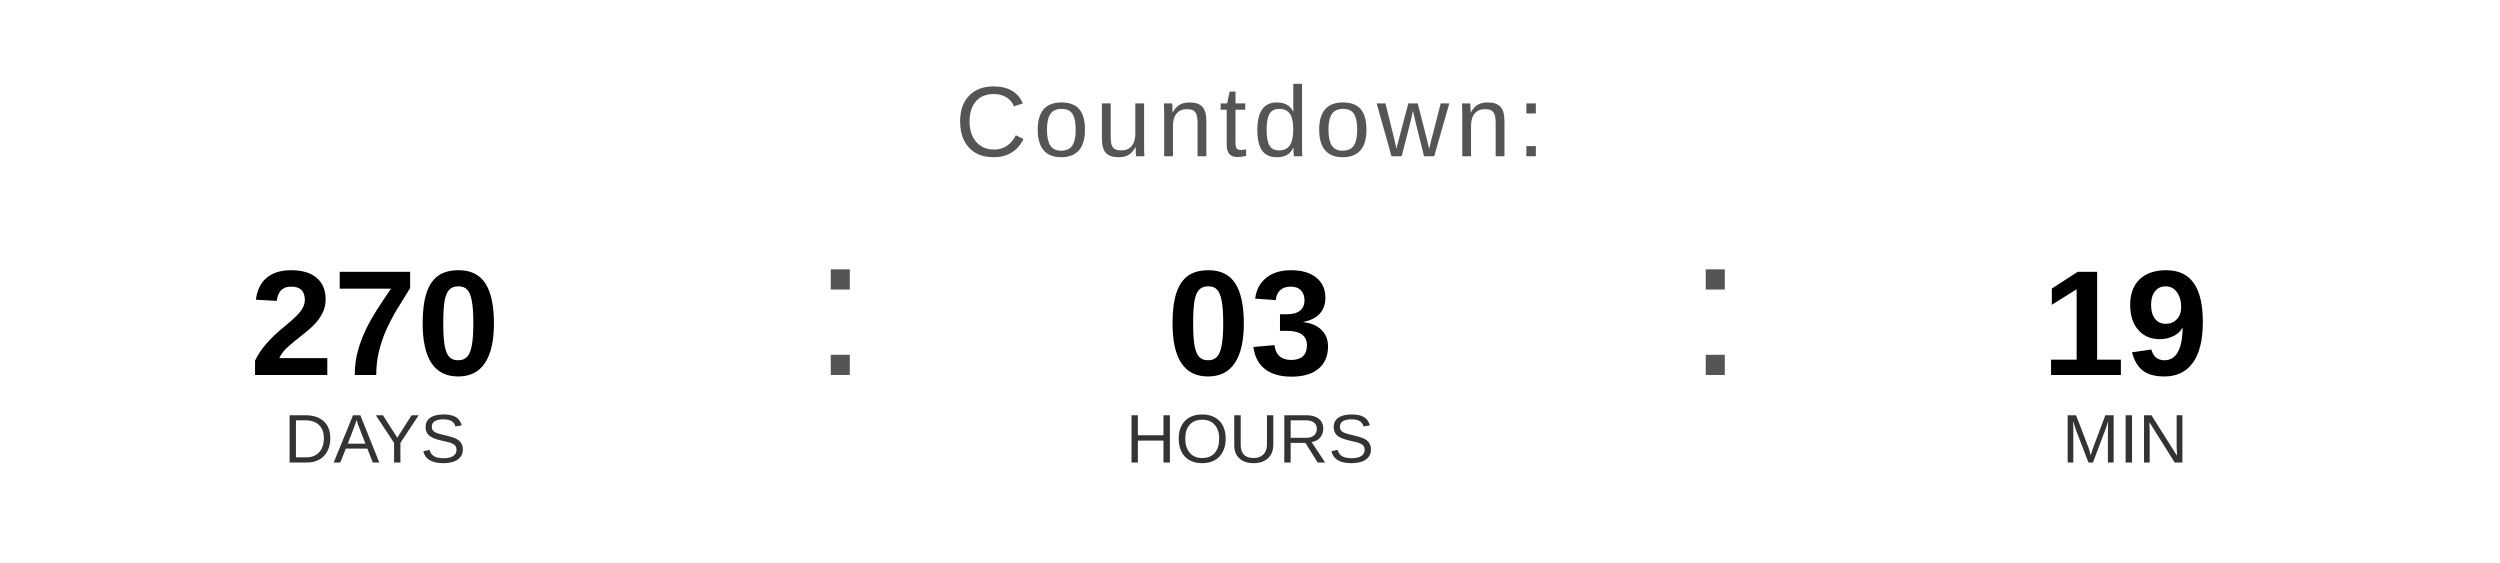
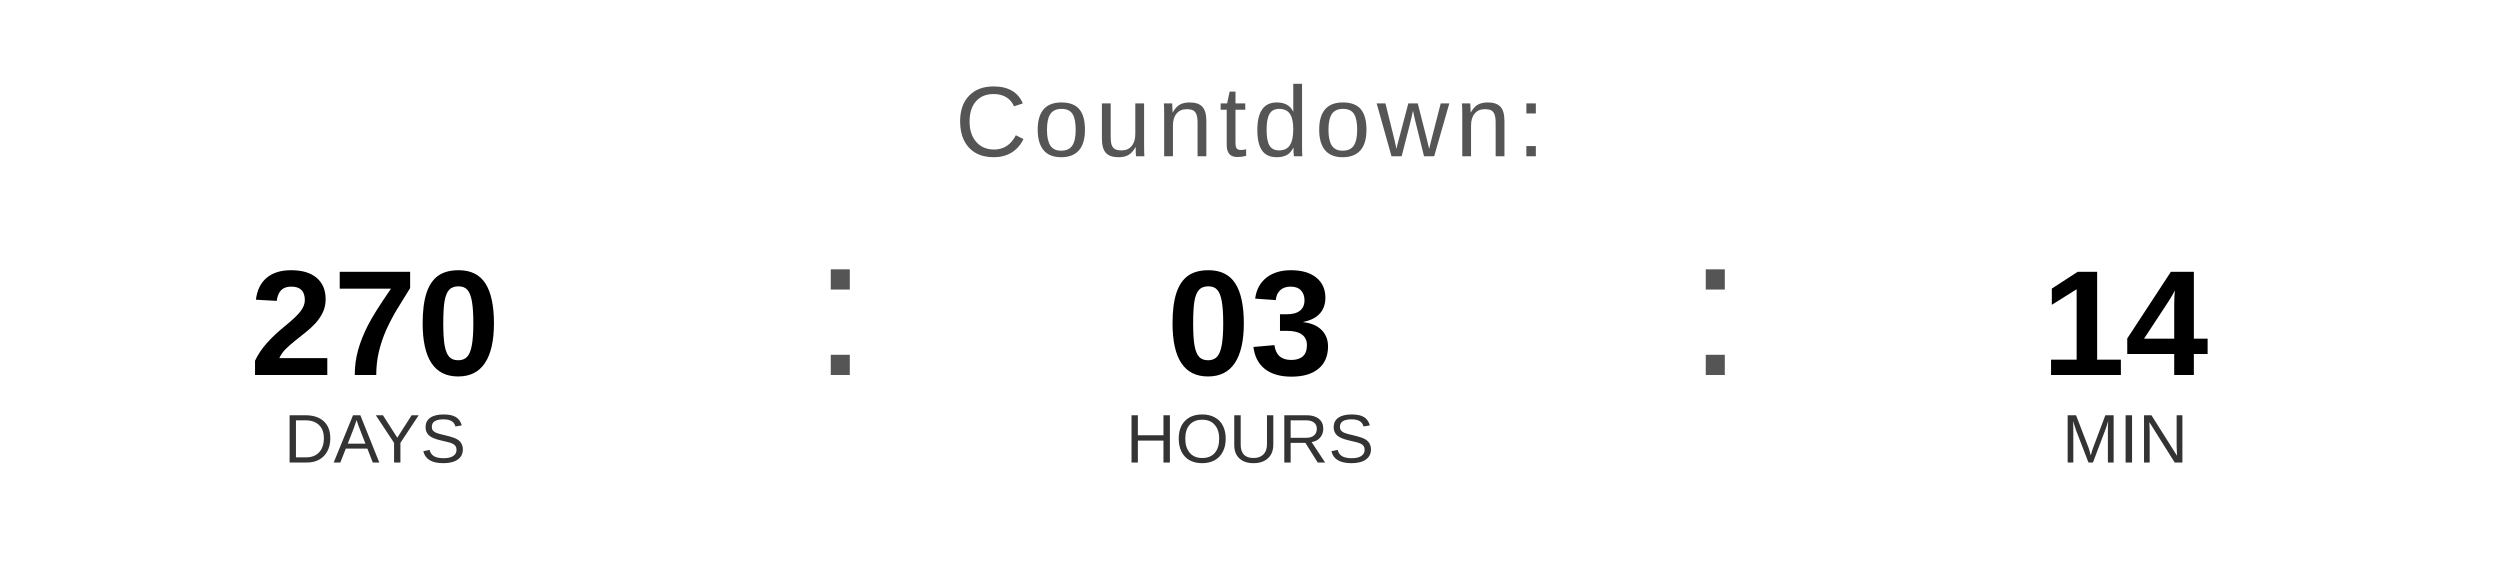
<svg xmlns="http://www.w3.org/2000/svg" width="400" height="90" viewBox="0 0 400 90">
  <text x="200" y="25" font-family="Arial, Helvetica, sans-serif" font-size="16" fill="#555555" text-anchor="middle" letter-spacing="1">
    Countdown:
  </text>
  <text x="60" y="60" font-family="Arial, Helvetica, sans-serif" font-size="24" font-weight="bold" fill="#000000" text-anchor="middle">270</text>
  <text x="60" y="74" font-family="Arial, Helvetica, sans-serif" font-size="11" fill="#333333" text-anchor="middle">DAYS</text>
  <text x="130" y="60" font-family="Arial, sans-serif" font-size="32" fill="#555555">:</text>
  <text x="200" y="60" font-family="Arial, Helvetica, sans-serif" font-size="24" font-weight="bold" fill="#000000" text-anchor="middle">03</text>
  <text x="200" y="74" font-family="Arial, Helvetica, sans-serif" font-size="11" fill="#333333" text-anchor="middle">HOURS</text>
  <text x="270" y="60" font-family="Arial, sans-serif" font-size="32" fill="#555555">:</text>
-   <text x="340" y="60" font-family="Arial, Helvetica, sans-serif" font-size="24" font-weight="bold" fill="#000000" text-anchor="middle">19</text>
+   <text x="340" y="60" font-family="Arial, Helvetica, sans-serif" font-size="24" font-weight="bold" fill="#000000" text-anchor="middle">14</text>
  <text x="340" y="74" font-family="Arial, Helvetica, sans-serif" font-size="11" fill="#333333" text-anchor="middle">MIN</text>
</svg>
